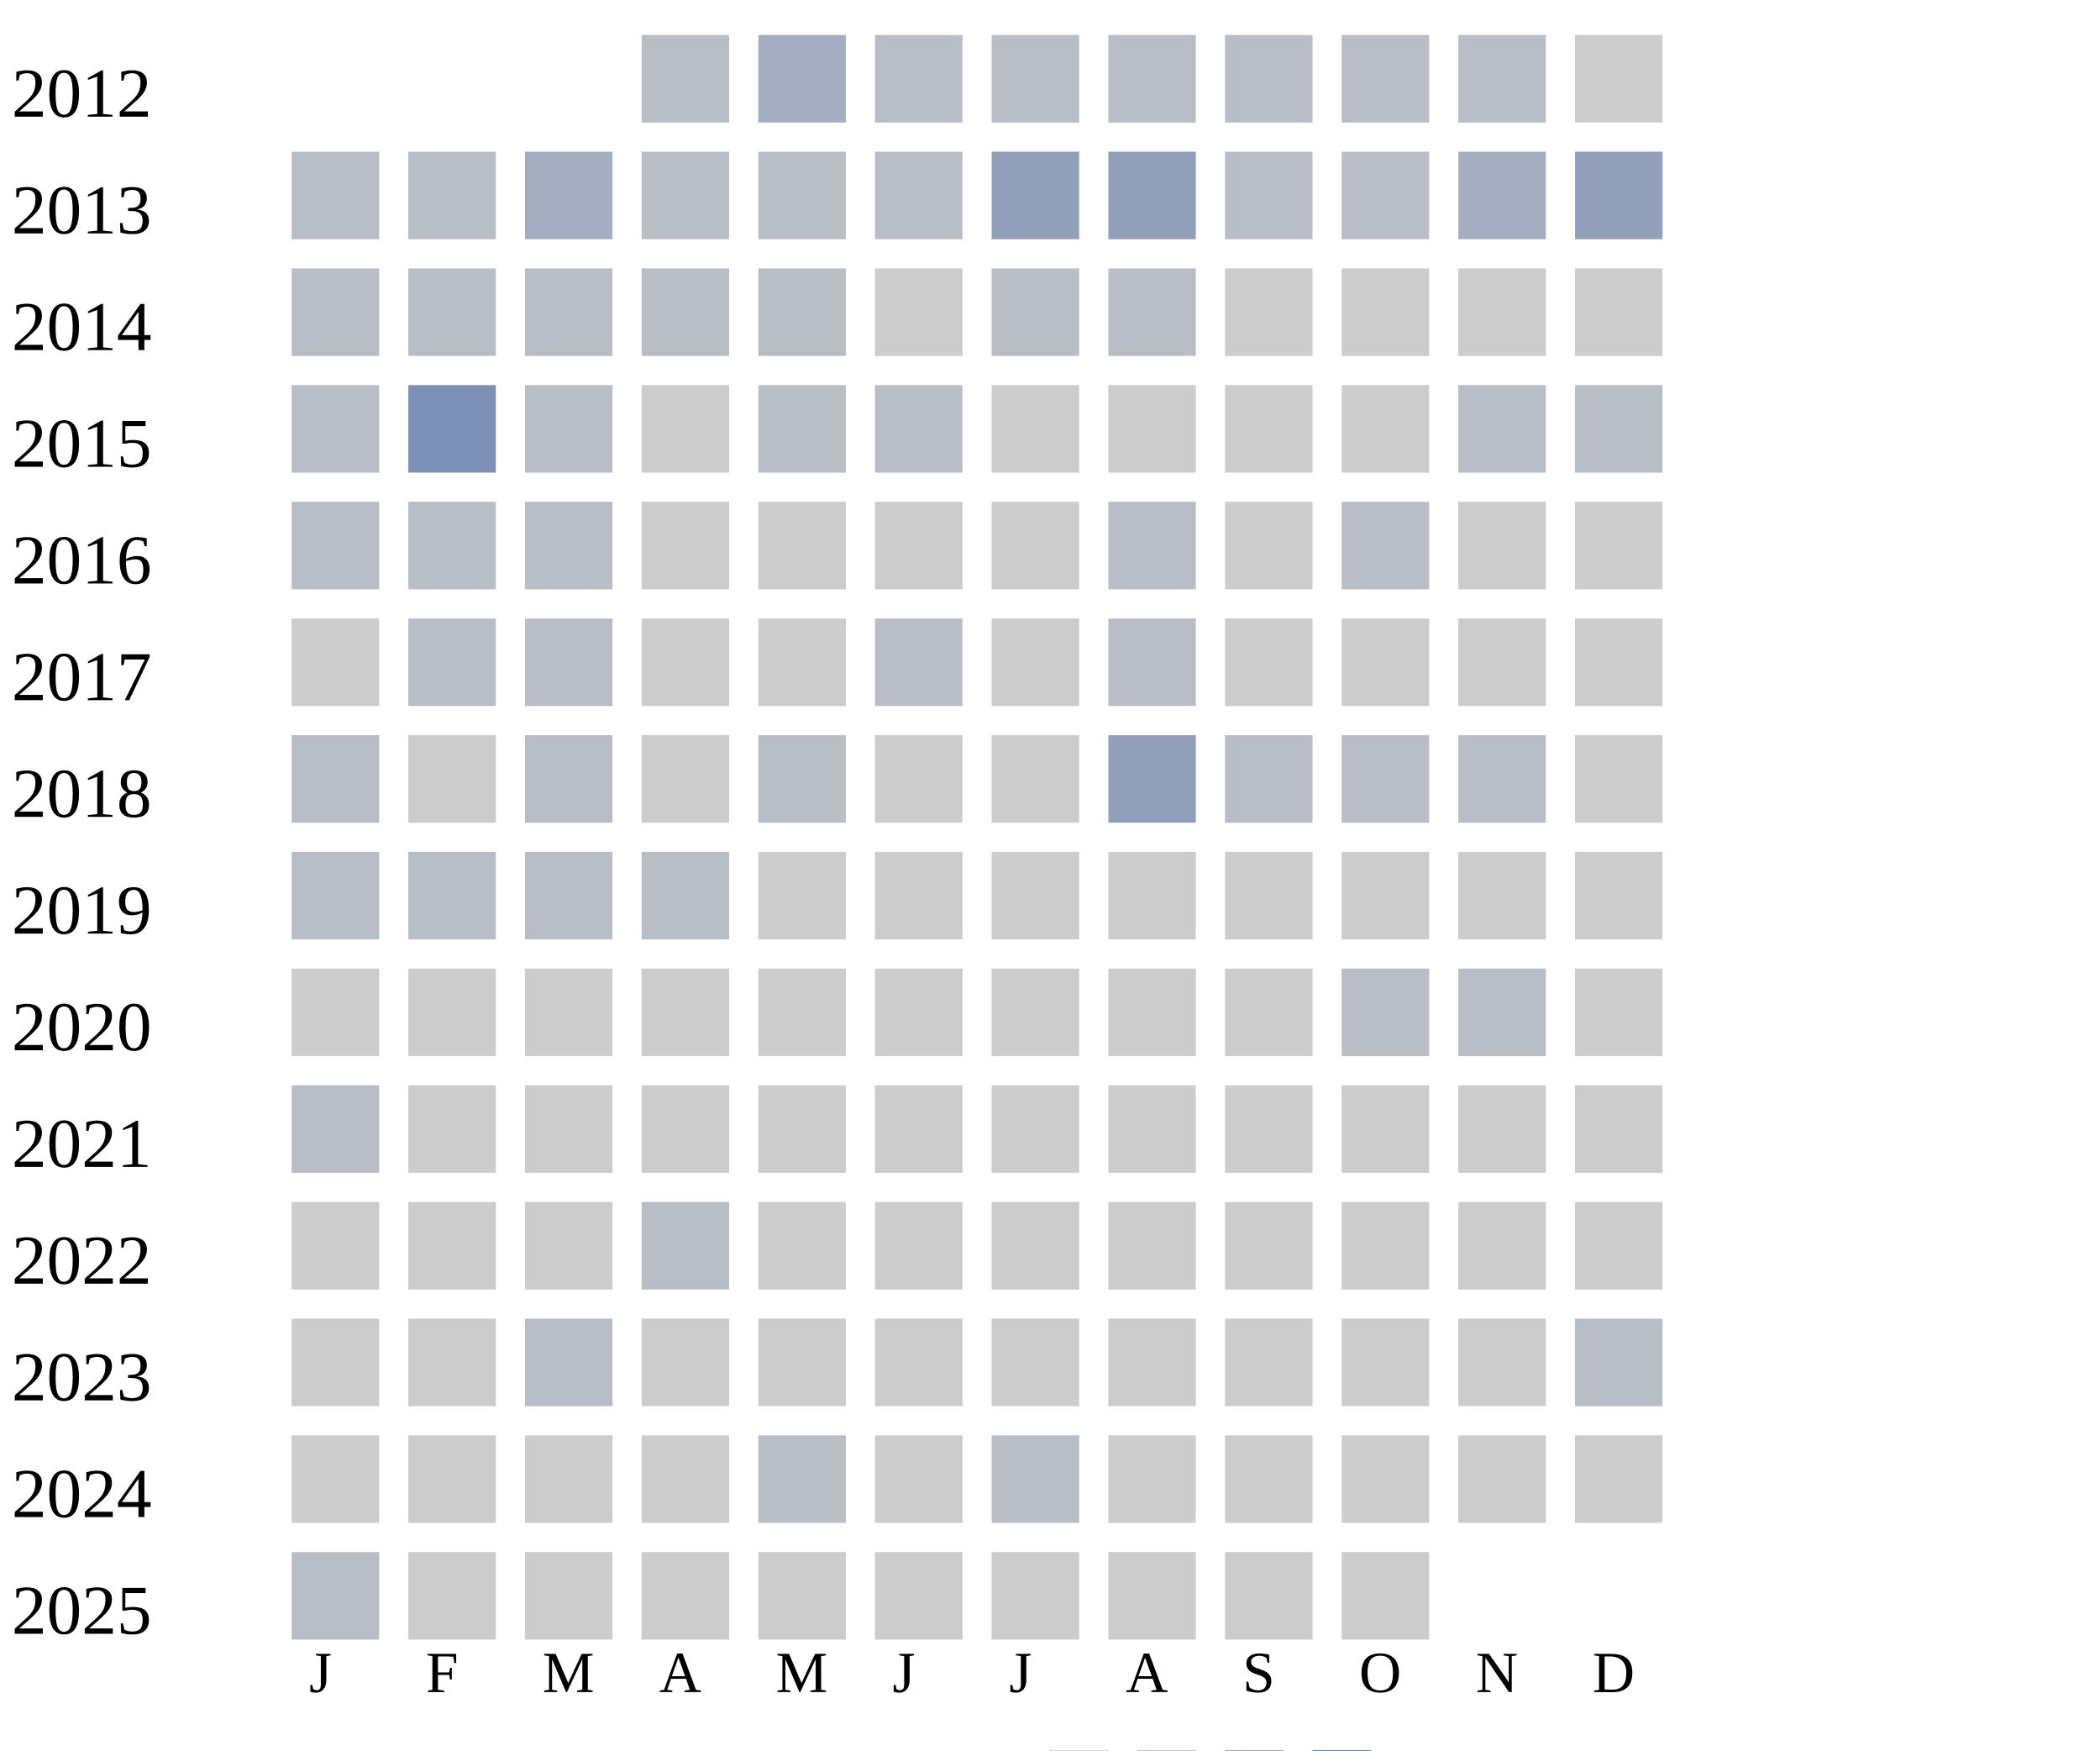
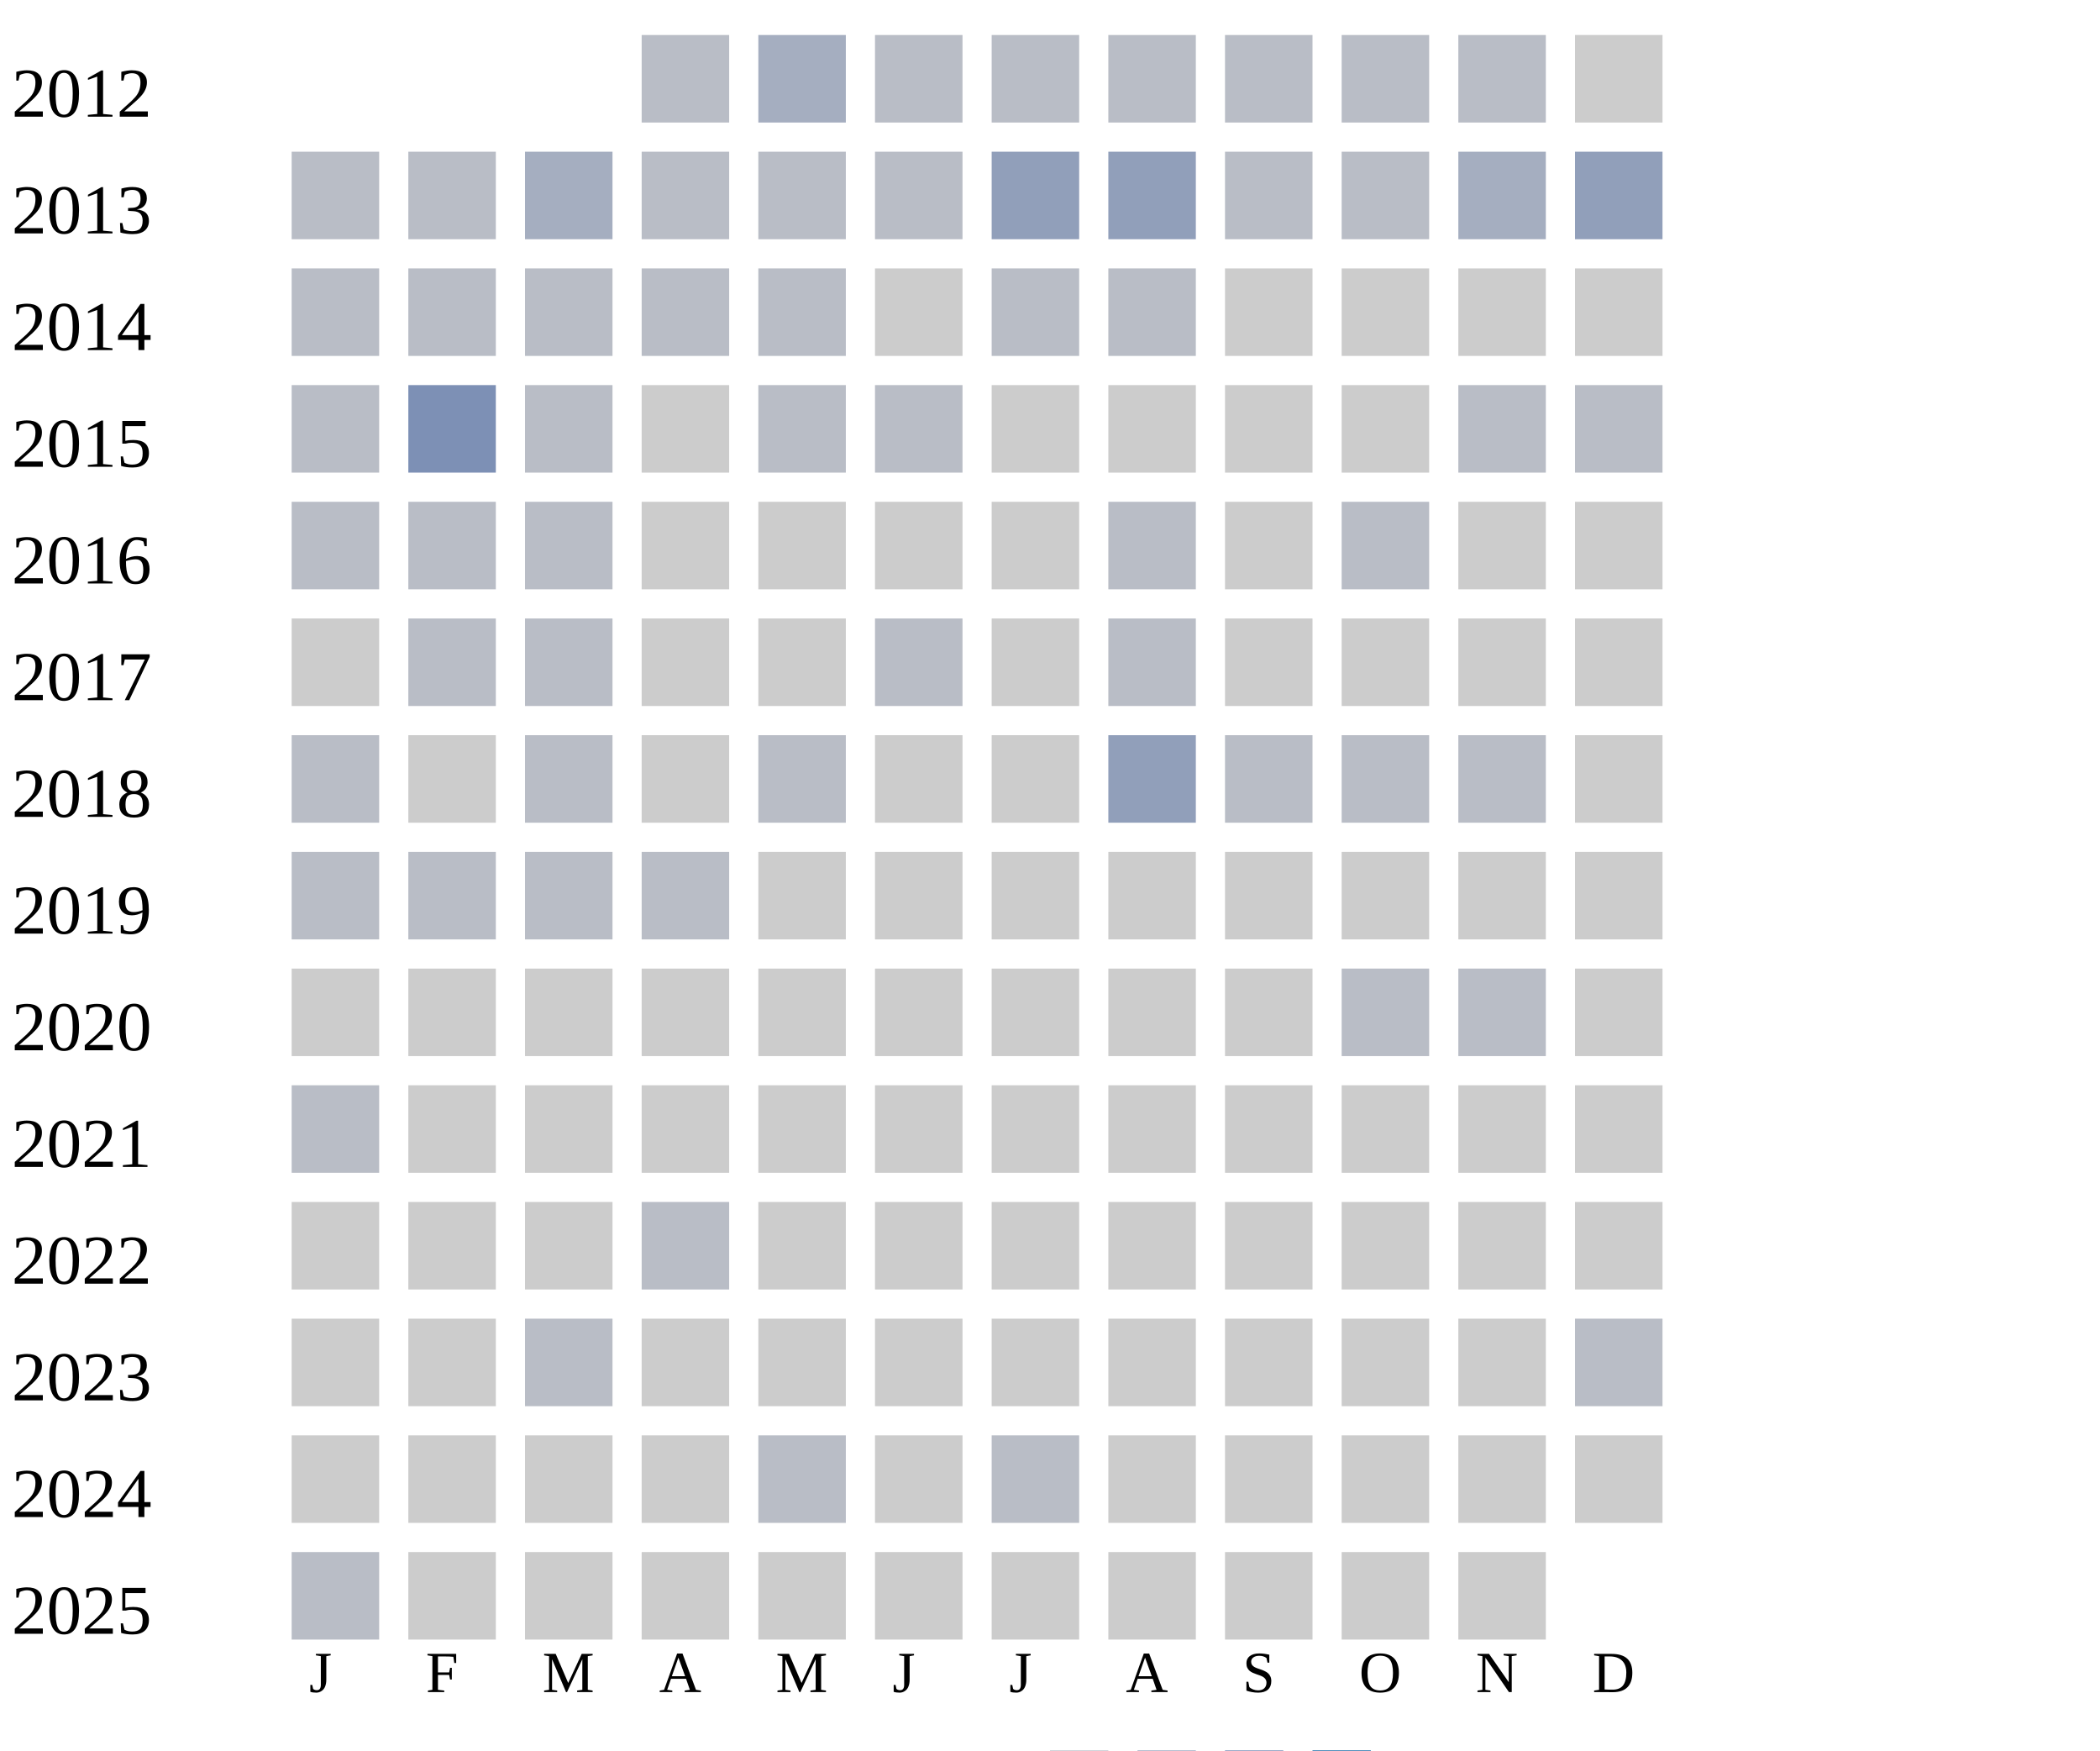
<svg xmlns="http://www.w3.org/2000/svg" width="360" height="300">
  <g transform="translate(0 0)">
    <text x="2" y="20">2012</text>
    <rect x="110" y="6" width="15" height="15" fill="#b9bdc6" />
    <rect x="130" y="6" width="15" height="15" fill="#a5aec0" />
    <rect x="150" y="6" width="15" height="15" fill="#b9bdc6" />
    <rect x="170" y="6" width="15" height="15" fill="#b9bdc6" />
    <rect x="190" y="6" width="15" height="15" fill="#b9bdc6" />
    <rect x="210" y="6" width="15" height="15" fill="#b9bdc6" />
    <rect x="230" y="6" width="15" height="15" fill="#b9bdc6" />
    <rect x="250" y="6" width="15" height="15" fill="#b9bdc6" />
    <rect x="270" y="6" width="15" height="15" fill="#cccccc" />
  </g>
  <g transform="translate(0 20)">
    <text x="2" y="20">2013</text>
    <rect x="50" y="6" width="15" height="15" fill="#b9bdc6" />
    <rect x="70" y="6" width="15" height="15" fill="#b9bdc6" />
    <rect x="90" y="6" width="15" height="15" fill="#a5aec0" />
    <rect x="110" y="6" width="15" height="15" fill="#b9bdc6" />
    <rect x="130" y="6" width="15" height="15" fill="#b9bdc6" />
    <rect x="150" y="6" width="15" height="15" fill="#b9bdc6" />
    <rect x="170" y="6" width="15" height="15" fill="#919fba" />
    <rect x="190" y="6" width="15" height="15" fill="#919fba" />
    <rect x="210" y="6" width="15" height="15" fill="#b9bdc6" />
    <rect x="230" y="6" width="15" height="15" fill="#b9bdc6" />
    <rect x="250" y="6" width="15" height="15" fill="#a5aec0" />
    <rect x="270" y="6" width="15" height="15" fill="#919fba" />
  </g>
  <g transform="translate(0 40)">
    <text x="2" y="20">2014</text>
    <rect x="50" y="6" width="15" height="15" fill="#b9bdc6" />
    <rect x="70" y="6" width="15" height="15" fill="#b9bdc6" />
    <rect x="90" y="6" width="15" height="15" fill="#b9bdc6" />
    <rect x="110" y="6" width="15" height="15" fill="#b9bdc6" />
    <rect x="130" y="6" width="15" height="15" fill="#b9bdc6" />
    <rect x="150" y="6" width="15" height="15" fill="#cccccc" />
    <rect x="170" y="6" width="15" height="15" fill="#b9bdc6" />
    <rect x="190" y="6" width="15" height="15" fill="#b9bdc6" />
    <rect x="210" y="6" width="15" height="15" fill="#cccccc" />
    <rect x="230" y="6" width="15" height="15" fill="#cccccc" />
    <rect x="250" y="6" width="15" height="15" fill="#cccccc" />
    <rect x="270" y="6" width="15" height="15" fill="#cccccc" />
  </g>
  <g transform="translate(0 60)">
    <text x="2" y="20">2015</text>
    <rect x="50" y="6" width="15" height="15" fill="#b9bdc6" />
    <rect x="70" y="6" width="15" height="15" fill="#7d90b5" />
    <rect x="90" y="6" width="15" height="15" fill="#b9bdc6" />
    <rect x="110" y="6" width="15" height="15" fill="#cccccc" />
    <rect x="130" y="6" width="15" height="15" fill="#b9bdc6" />
    <rect x="150" y="6" width="15" height="15" fill="#b9bdc6" />
    <rect x="170" y="6" width="15" height="15" fill="#cccccc" />
    <rect x="190" y="6" width="15" height="15" fill="#cccccc" />
    <rect x="210" y="6" width="15" height="15" fill="#cccccc" />
    <rect x="230" y="6" width="15" height="15" fill="#cccccc" />
    <rect x="250" y="6" width="15" height="15" fill="#b9bdc6" />
    <rect x="270" y="6" width="15" height="15" fill="#b9bdc6" />
  </g>
  <g transform="translate(0 80)">
    <text x="2" y="20">2016</text>
    <rect x="50" y="6" width="15" height="15" fill="#b9bdc6" />
    <rect x="70" y="6" width="15" height="15" fill="#b9bdc6" />
    <rect x="90" y="6" width="15" height="15" fill="#b9bdc6" />
    <rect x="110" y="6" width="15" height="15" fill="#cccccc" />
    <rect x="130" y="6" width="15" height="15" fill="#cccccc" />
    <rect x="150" y="6" width="15" height="15" fill="#cccccc" />
    <rect x="170" y="6" width="15" height="15" fill="#cccccc" />
    <rect x="190" y="6" width="15" height="15" fill="#b9bdc6" />
    <rect x="210" y="6" width="15" height="15" fill="#cccccc" />
    <rect x="230" y="6" width="15" height="15" fill="#b9bdc6" />
    <rect x="250" y="6" width="15" height="15" fill="#cccccc" />
    <rect x="270" y="6" width="15" height="15" fill="#cccccc" />
  </g>
  <g transform="translate(0 100)">
    <text x="2" y="20">2017</text>
    <rect x="50" y="6" width="15" height="15" fill="#cccccc" />
    <rect x="70" y="6" width="15" height="15" fill="#b9bdc6" />
    <rect x="90" y="6" width="15" height="15" fill="#b9bdc6" />
    <rect x="110" y="6" width="15" height="15" fill="#cccccc" />
    <rect x="130" y="6" width="15" height="15" fill="#cccccc" />
    <rect x="150" y="6" width="15" height="15" fill="#b9bdc6" />
    <rect x="170" y="6" width="15" height="15" fill="#cccccc" />
    <rect x="190" y="6" width="15" height="15" fill="#b9bdc6" />
    <rect x="210" y="6" width="15" height="15" fill="#cccccc" />
    <rect x="230" y="6" width="15" height="15" fill="#cccccc" />
    <rect x="250" y="6" width="15" height="15" fill="#cccccc" />
    <rect x="270" y="6" width="15" height="15" fill="#cccccc" />
  </g>
  <g transform="translate(0 120)">
    <text x="2" y="20">2018</text>
    <rect x="50" y="6" width="15" height="15" fill="#b9bdc6" />
    <rect x="70" y="6" width="15" height="15" fill="#cccccc" />
    <rect x="90" y="6" width="15" height="15" fill="#b9bdc6" />
    <rect x="110" y="6" width="15" height="15" fill="#cccccc" />
    <rect x="130" y="6" width="15" height="15" fill="#b9bdc6" />
    <rect x="150" y="6" width="15" height="15" fill="#cccccc" />
    <rect x="170" y="6" width="15" height="15" fill="#cccccc" />
    <rect x="190" y="6" width="15" height="15" fill="#919fba" />
    <rect x="210" y="6" width="15" height="15" fill="#b9bdc6" />
    <rect x="230" y="6" width="15" height="15" fill="#b9bdc6" />
    <rect x="250" y="6" width="15" height="15" fill="#b9bdc6" />
    <rect x="270" y="6" width="15" height="15" fill="#cccccc" />
  </g>
  <g transform="translate(0 140)">
    <text x="2" y="20">2019</text>
    <rect x="50" y="6" width="15" height="15" fill="#b9bdc6" />
    <rect x="70" y="6" width="15" height="15" fill="#b9bdc6" />
    <rect x="90" y="6" width="15" height="15" fill="#b9bdc6" />
    <rect x="110" y="6" width="15" height="15" fill="#b9bdc6" />
    <rect x="130" y="6" width="15" height="15" fill="#cccccc" />
    <rect x="150" y="6" width="15" height="15" fill="#cccccc" />
    <rect x="170" y="6" width="15" height="15" fill="#cccccc" />
    <rect x="190" y="6" width="15" height="15" fill="#cccccc" />
    <rect x="210" y="6" width="15" height="15" fill="#cccccc" />
    <rect x="230" y="6" width="15" height="15" fill="#cccccc" />
    <rect x="250" y="6" width="15" height="15" fill="#cccccc" />
    <rect x="270" y="6" width="15" height="15" fill="#cccccc" />
  </g>
  <g transform="translate(0 160)">
    <text x="2" y="20">2020</text>
    <rect x="50" y="6" width="15" height="15" fill="#cccccc" />
    <rect x="70" y="6" width="15" height="15" fill="#cccccc" />
    <rect x="90" y="6" width="15" height="15" fill="#cccccc" />
    <rect x="110" y="6" width="15" height="15" fill="#cccccc" />
    <rect x="130" y="6" width="15" height="15" fill="#cccccc" />
    <rect x="150" y="6" width="15" height="15" fill="#cccccc" />
    <rect x="170" y="6" width="15" height="15" fill="#cccccc" />
    <rect x="190" y="6" width="15" height="15" fill="#cccccc" />
    <rect x="210" y="6" width="15" height="15" fill="#cccccc" />
    <rect x="230" y="6" width="15" height="15" fill="#b9bdc6" />
    <rect x="250" y="6" width="15" height="15" fill="#b9bdc6" />
    <rect x="270" y="6" width="15" height="15" fill="#cccccc" />
  </g>
  <g transform="translate(0 180)">
    <text x="2" y="20">2021</text>
    <rect x="50" y="6" width="15" height="15" fill="#b9bdc6" />
    <rect x="70" y="6" width="15" height="15" fill="#cccccc" />
    <rect x="90" y="6" width="15" height="15" fill="#cccccc" />
    <rect x="110" y="6" width="15" height="15" fill="#cccccc" />
    <rect x="130" y="6" width="15" height="15" fill="#cccccc" />
    <rect x="150" y="6" width="15" height="15" fill="#cccccc" />
    <rect x="170" y="6" width="15" height="15" fill="#cccccc" />
    <rect x="190" y="6" width="15" height="15" fill="#cccccc" />
    <rect x="210" y="6" width="15" height="15" fill="#cccccc" />
    <rect x="230" y="6" width="15" height="15" fill="#cccccc" />
    <rect x="250" y="6" width="15" height="15" fill="#cccccc" />
    <rect x="270" y="6" width="15" height="15" fill="#cccccc" />
  </g>
  <g transform="translate(0 200)">
    <text x="2" y="20">2022</text>
    <rect x="50" y="6" width="15" height="15" fill="#cccccc" />
    <rect x="70" y="6" width="15" height="15" fill="#cccccc" />
    <rect x="90" y="6" width="15" height="15" fill="#cccccc" />
    <rect x="110" y="6" width="15" height="15" fill="#b9bdc6" />
    <rect x="130" y="6" width="15" height="15" fill="#cccccc" />
    <rect x="150" y="6" width="15" height="15" fill="#cccccc" />
    <rect x="170" y="6" width="15" height="15" fill="#cccccc" />
    <rect x="190" y="6" width="15" height="15" fill="#cccccc" />
    <rect x="210" y="6" width="15" height="15" fill="#cccccc" />
    <rect x="230" y="6" width="15" height="15" fill="#cccccc" />
    <rect x="250" y="6" width="15" height="15" fill="#cccccc" />
    <rect x="270" y="6" width="15" height="15" fill="#cccccc" />
  </g>
  <g transform="translate(0 220)">
    <text x="2" y="20">2023</text>
    <rect x="50" y="6" width="15" height="15" fill="#cccccc" />
    <rect x="70" y="6" width="15" height="15" fill="#cccccc" />
    <rect x="90" y="6" width="15" height="15" fill="#b9bdc6" />
    <rect x="110" y="6" width="15" height="15" fill="#cccccc" />
    <rect x="130" y="6" width="15" height="15" fill="#cccccc" />
    <rect x="150" y="6" width="15" height="15" fill="#cccccc" />
    <rect x="170" y="6" width="15" height="15" fill="#cccccc" />
    <rect x="190" y="6" width="15" height="15" fill="#cccccc" />
    <rect x="210" y="6" width="15" height="15" fill="#cccccc" />
    <rect x="230" y="6" width="15" height="15" fill="#cccccc" />
    <rect x="250" y="6" width="15" height="15" fill="#cccccc" />
    <rect x="270" y="6" width="15" height="15" fill="#b9bdc6" />
  </g>
  <g transform="translate(0 240)">
    <text x="2" y="20">2024</text>
    <rect x="50" y="6" width="15" height="15" fill="#cccccc" />
    <rect x="70" y="6" width="15" height="15" fill="#cccccc" />
    <rect x="90" y="6" width="15" height="15" fill="#cccccc" />
    <rect x="110" y="6" width="15" height="15" fill="#cccccc" />
    <rect x="130" y="6" width="15" height="15" fill="#b9bdc6" />
    <rect x="150" y="6" width="15" height="15" fill="#cccccc" />
    <rect x="170" y="6" width="15" height="15" fill="#b9bdc6" />
    <rect x="190" y="6" width="15" height="15" fill="#cccccc" />
    <rect x="210" y="6" width="15" height="15" fill="#cccccc" />
    <rect x="230" y="6" width="15" height="15" fill="#cccccc" />
    <rect x="250" y="6" width="15" height="15" fill="#cccccc" />
    <rect x="270" y="6" width="15" height="15" fill="#cccccc" />
  </g>
  <g transform="translate(0 260)">
    <text x="2" y="20">2025</text>
    <rect x="50" y="6" width="15" height="15" fill="#b9bdc6" />
    <rect x="70" y="6" width="15" height="15" fill="#cccccc" />
    <rect x="90" y="6" width="15" height="15" fill="#cccccc" />
    <rect x="110" y="6" width="15" height="15" fill="#cccccc" />
    <rect x="130" y="6" width="15" height="15" fill="#cccccc" />
    <rect x="150" y="6" width="15" height="15" fill="#cccccc" />
    <rect x="170" y="6" width="15" height="15" fill="#cccccc" />
    <rect x="190" y="6" width="15" height="15" fill="#cccccc" />
    <rect x="210" y="6" width="15" height="15" fill="#cccccc" />
    <rect x="230" y="6" width="15" height="15" fill="#cccccc" />
+     <rect x="250" y="6" width="15" height="15" fill="#cccccc" />
  </g>
  <text style="font-size: 10px; text-align: center" x="53" y="290">J</text>
  <text style="font-size: 10px; text-align: center" x="73" y="290">F</text>
  <text style="font-size: 10px; text-align: center" x="93" y="290">M</text>
  <text style="font-size: 10px; text-align: center" x="113" y="290">A</text>
  <text style="font-size: 10px; text-align: center" x="133" y="290">M</text>
  <text style="font-size: 10px; text-align: center" x="153" y="290">J</text>
  <text style="font-size: 10px; text-align: center" x="173" y="290">J</text>
  <text style="font-size: 10px; text-align: center" x="193" y="290">A</text>
  <text style="font-size: 10px; text-align: center" x="213" y="290">S</text>
  <text style="font-size: 10px; text-align: center" x="233" y="290">O</text>
  <text style="font-size: 10px; text-align: center" x="253" y="290">N</text>
  <text style="font-size: 10px; text-align: center" x="273" y="290">D</text>
  <text style="font-size: 10px;" x="155" y="309">Less</text>
  <rect fill="#b9bdc6" width="10" height="10" x="180" y="300" />
  <rect fill="#919fba" width="10" height="10" x="195" y="300" />
  <rect fill="#6882ae" width="10" height="10" x="210" y="300" />
  <rect fill="#005a9c" width="10" height="10" x="225" y="300" />
  <text x="240" y="309" style="font-size: 10px;">More</text>
</svg>
